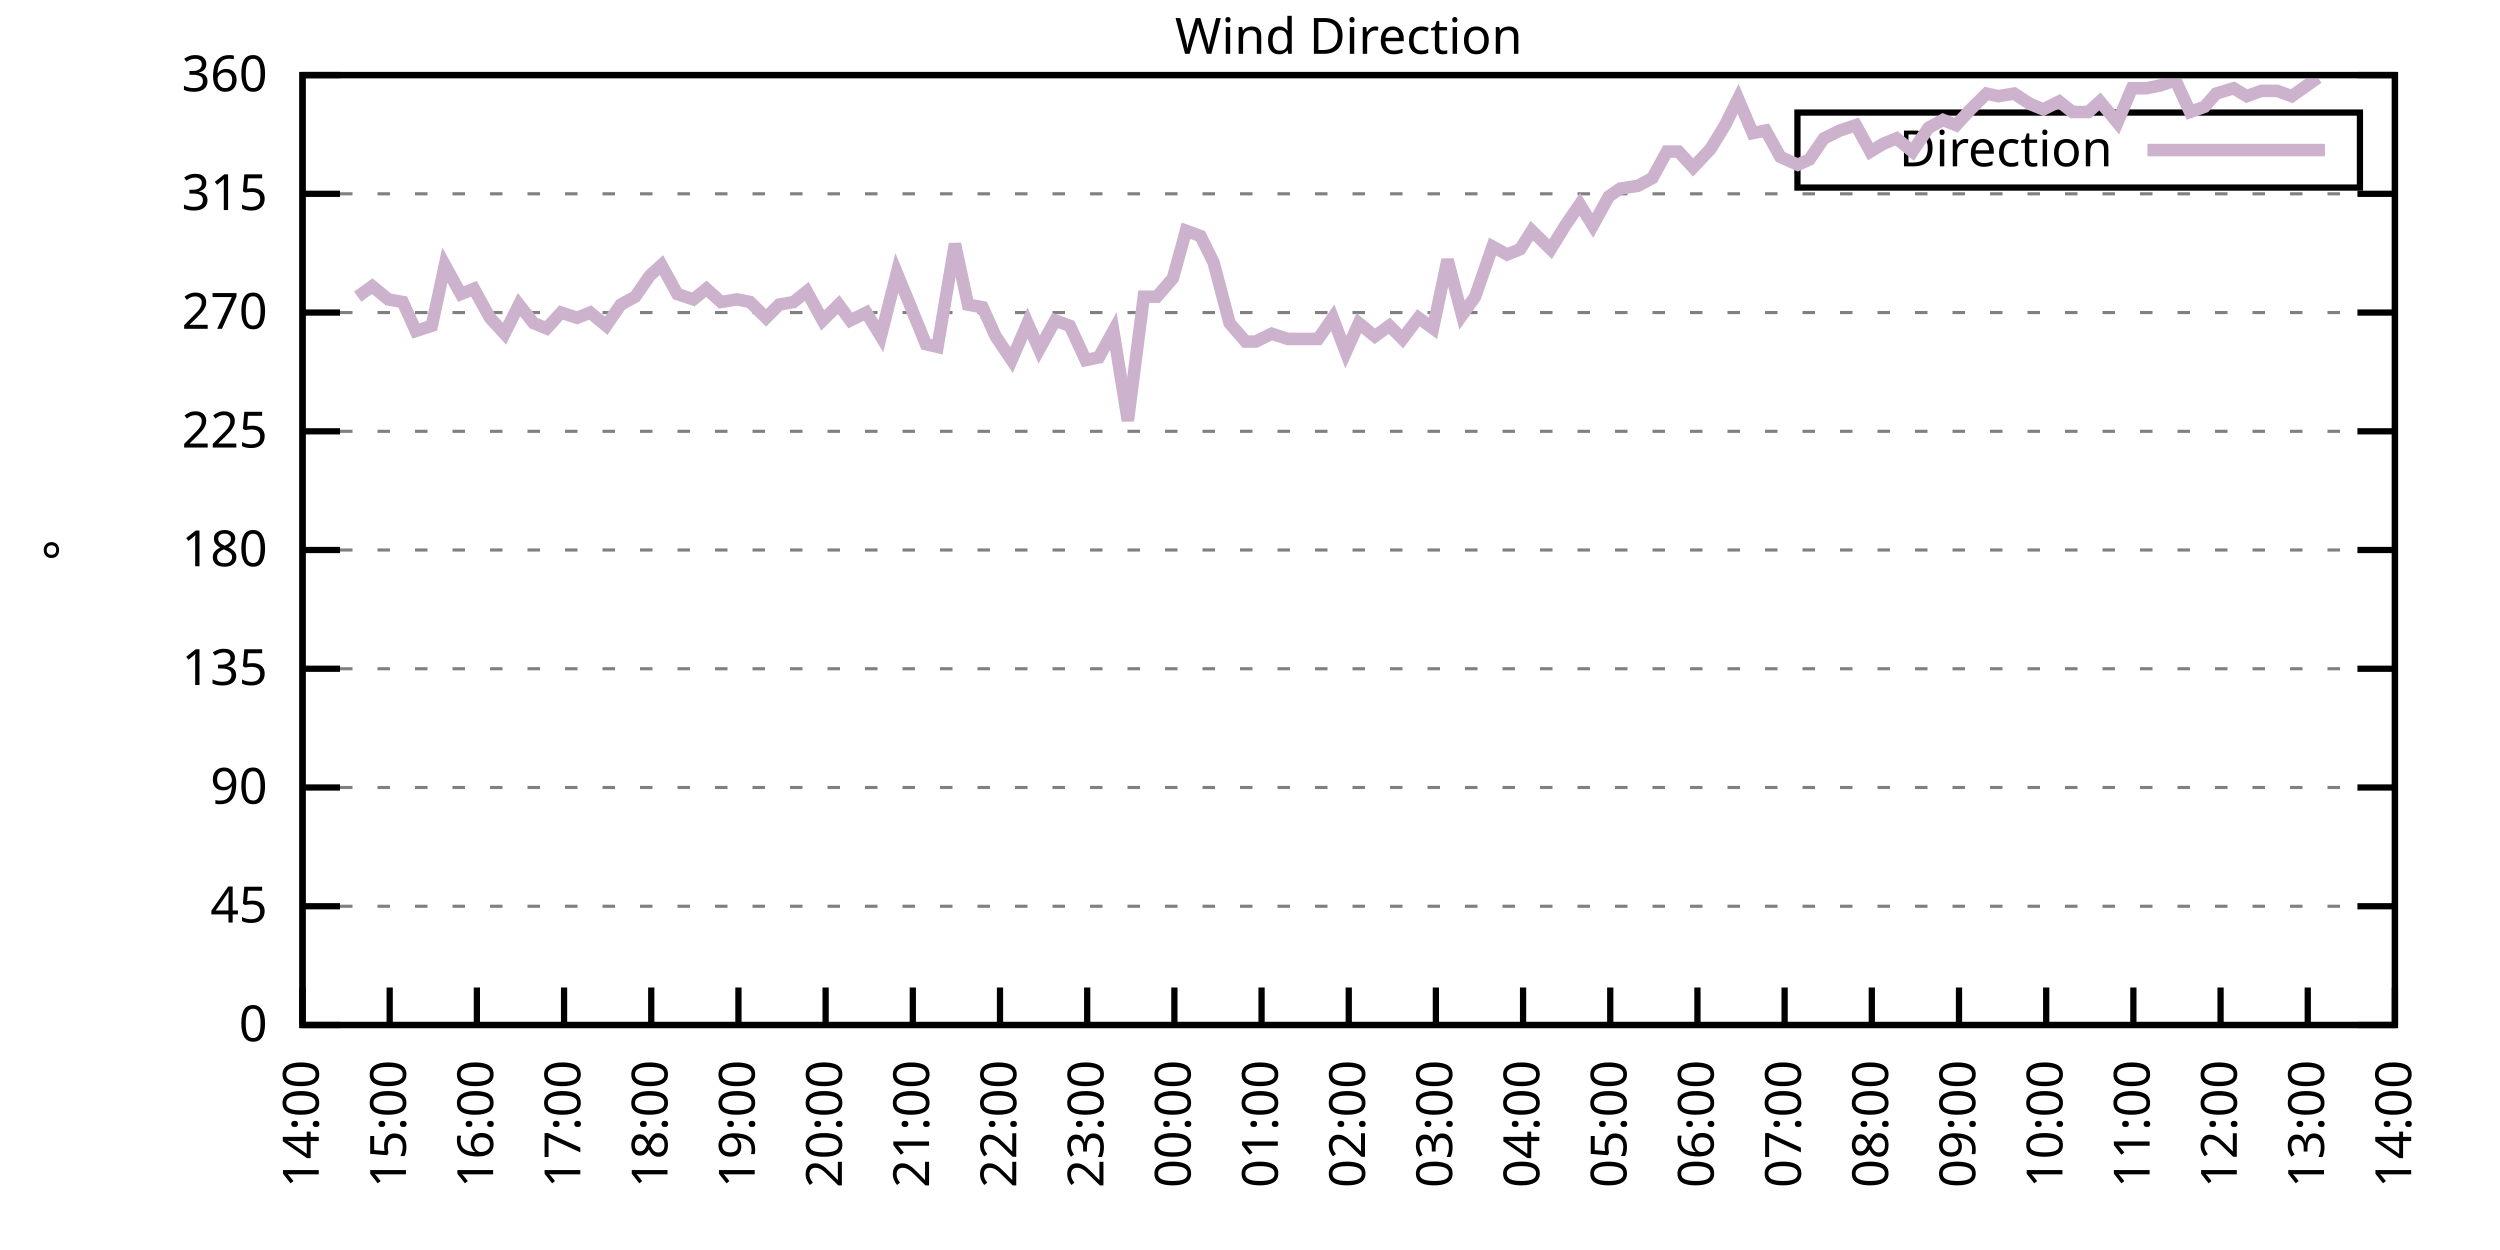
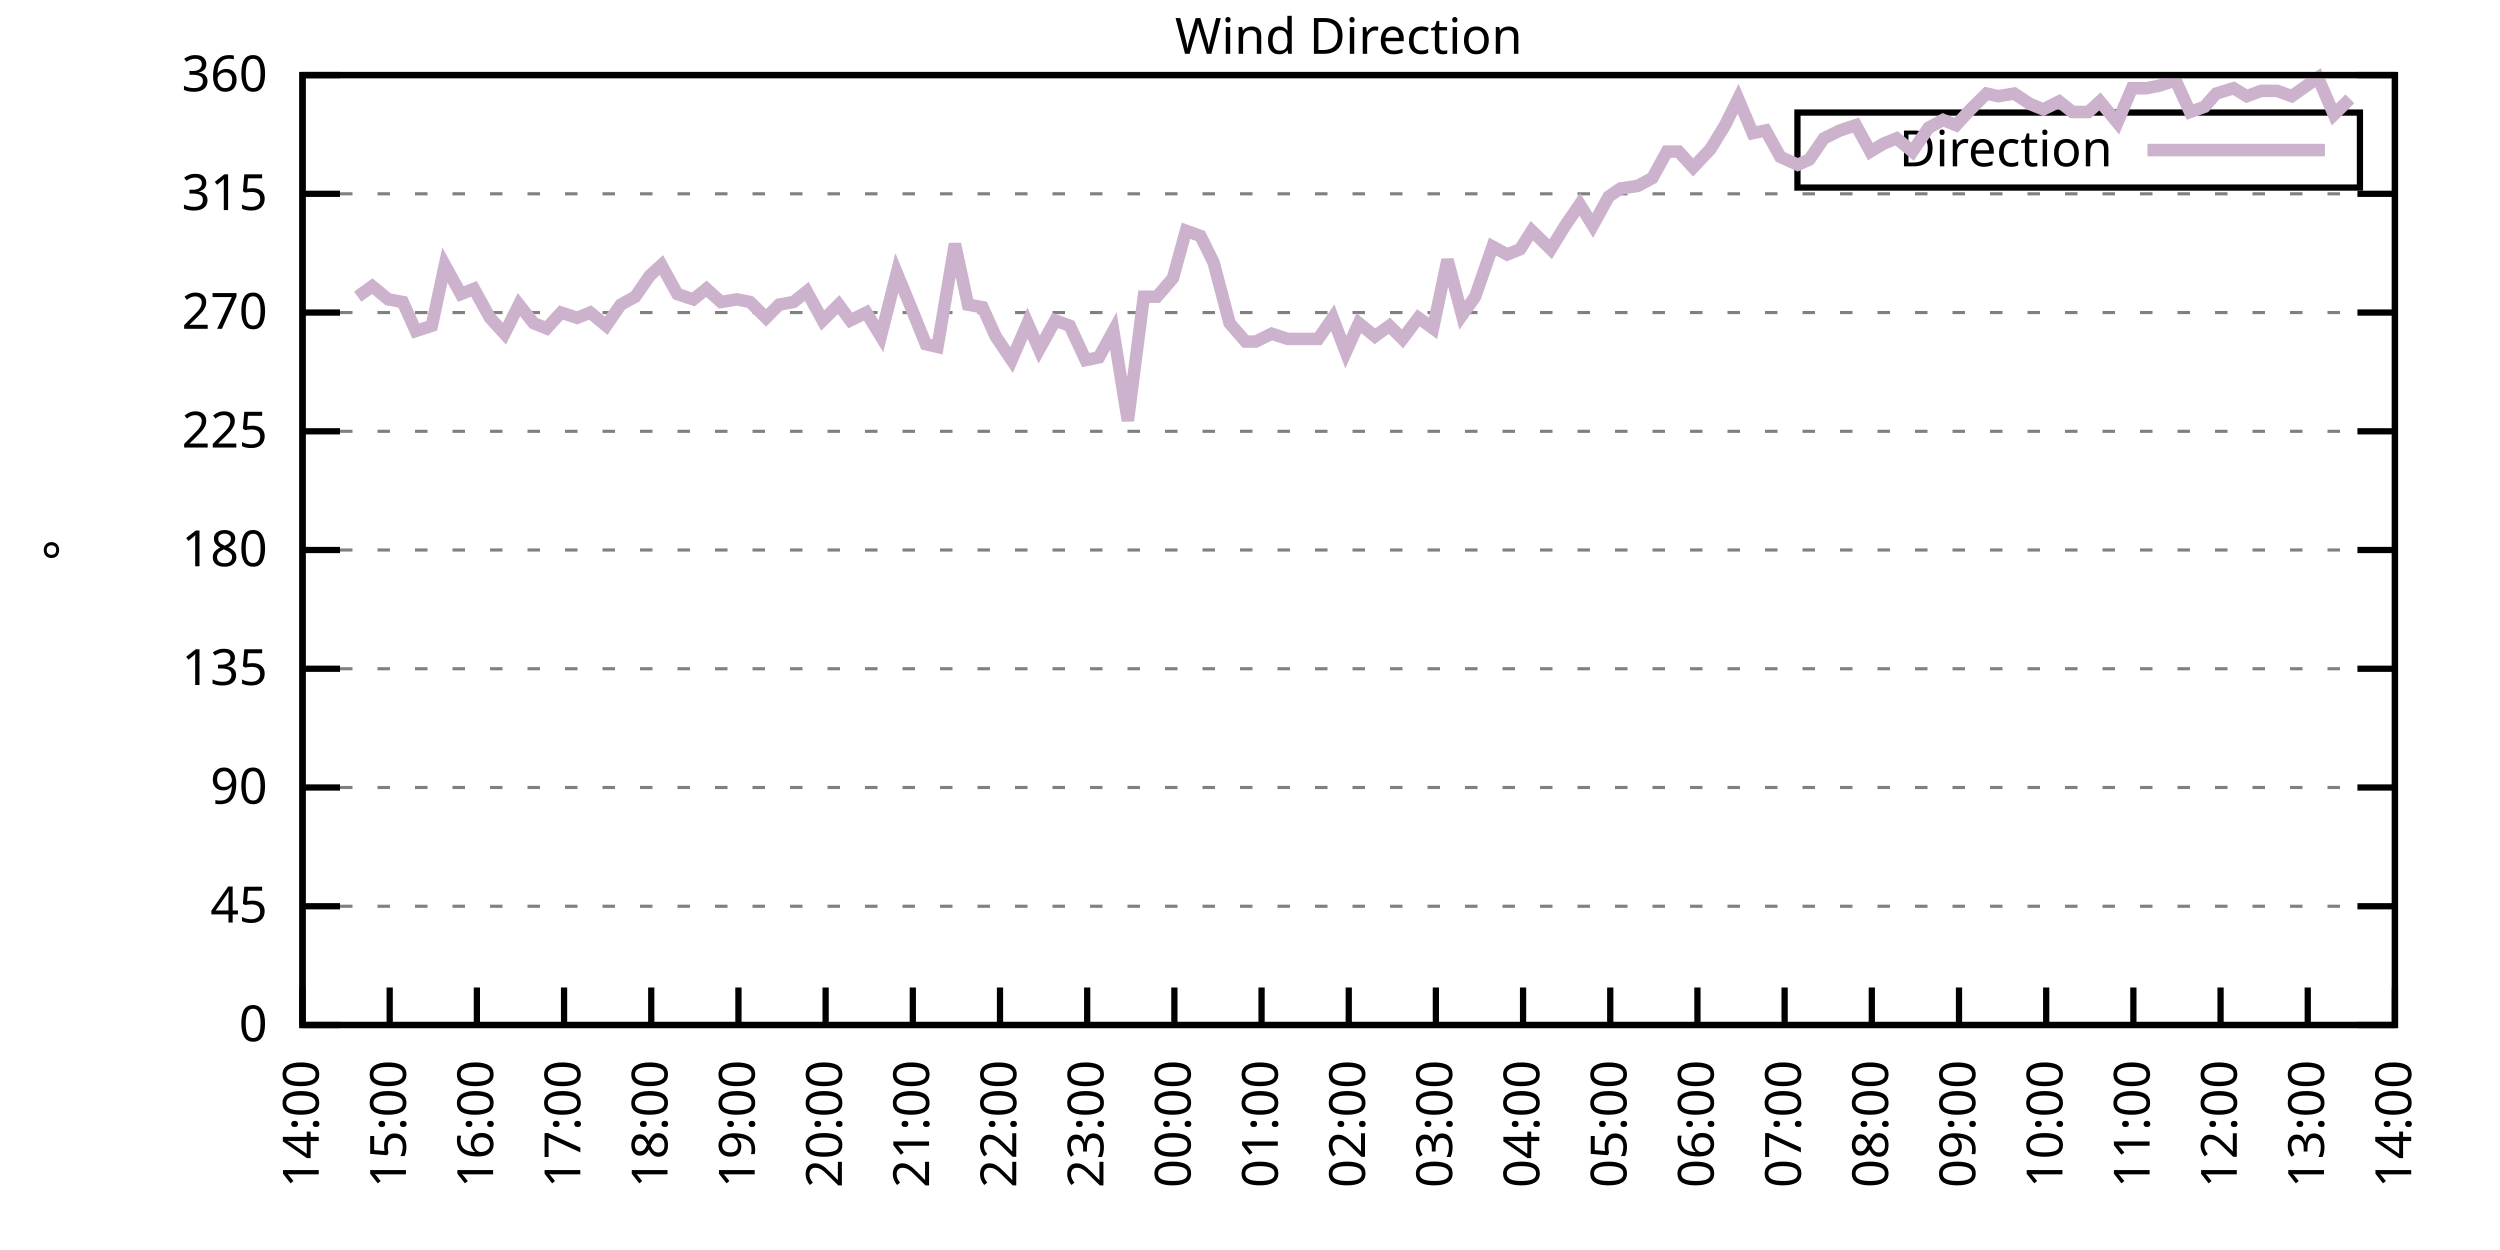
<svg xmlns="http://www.w3.org/2000/svg" xmlns:xlink="http://www.w3.org/1999/xlink" width="400" height="200" viewBox="0 0 400 200">
  <g id="gnuplot_canvas">
    <rect x="0" y="0" width="400" height="200" fill="none" />
    <defs>
      <circle id="gpDot" r="0.5" stroke-width="0.5" stroke="currentColor" />
      <path id="gpPt0" stroke-width="0.333" stroke="currentColor" d="M-1,0 h2 M0,-1 v2" />
      <path id="gpPt1" stroke-width="0.333" stroke="currentColor" d="M-1,-1 L1,1 M1,-1 L-1,1" />
      <path id="gpPt2" stroke-width="0.333" stroke="currentColor" d="M-1,0 L1,0 M0,-1 L0,1 M-1,-1 L1,1 M-1,1 L1,-1" />
      <rect id="gpPt3" stroke-width="0.333" stroke="currentColor" x="-1" y="-1" width="2" height="2" />
      <rect id="gpPt4" stroke-width="0.333" stroke="currentColor" fill="currentColor" x="-1" y="-1" width="2" height="2" />
      <circle id="gpPt5" stroke-width="0.333" stroke="currentColor" cx="0" cy="0" r="1" />
      <use xlink:href="#gpPt5" id="gpPt6" fill="currentColor" stroke="none" />
      <path id="gpPt7" stroke-width="0.333" stroke="currentColor" d="M0,-1.33 L-1.33,0.67 L1.33,0.67 z" />
      <use xlink:href="#gpPt7" id="gpPt8" fill="currentColor" stroke="none" />
      <use xlink:href="#gpPt7" id="gpPt9" stroke="currentColor" transform="rotate(180)" />
      <use xlink:href="#gpPt9" id="gpPt10" fill="currentColor" stroke="none" />
      <use xlink:href="#gpPt3" id="gpPt11" stroke="currentColor" transform="rotate(45)" />
      <use xlink:href="#gpPt11" id="gpPt12" fill="currentColor" stroke="none" />
      <path id="gpPt13" stroke-width="0.333" stroke="currentColor" d="M0,1.330 L1.265,0.411 L0.782,-1.067 L-0.782,-1.076 L-1.265,0.411 z" />
      <use xlink:href="#gpPt13" id="gpPt14" fill="currentColor" stroke="none" />
      <filter id="textbox" filterUnits="objectBoundingBox" x="0" y="0" height="1" width="1">
        <feFlood flood-color="white" flood-opacity="1" result="bgnd" />
        <feComposite in="SourceGraphic" in2="bgnd" operator="atop" />
      </filter>
      <filter id="greybox" filterUnits="objectBoundingBox" x="0" y="0" height="1" width="1">
        <feFlood flood-color="lightgrey" flood-opacity="1" result="grey" />
        <feComposite in="SourceGraphic" in2="grey" operator="atop" />
      </filter>
    </defs>
    <g fill="none" color="white" stroke="currentColor" stroke-width="1.00" stroke-linecap="butt" stroke-linejoin="miter">
</g>
    <g fill="none" color="black" stroke="currentColor" stroke-width="1.00" stroke-linecap="butt" stroke-linejoin="miter">
      <g stroke="none" shape-rendering="crispEdges">
        <polygon fill="rgb(255, 255, 255)" points="48.40,164.00 383.18,164.00 383.18,12.02 48.40,12.02 " />
      </g>
    </g>
    <g fill="none" color="black" stroke="currentColor" stroke-width="1.00" stroke-linecap="butt" stroke-linejoin="miter">
</g>
    <g fill="none" color="black" stroke="black" stroke-width="0.50" stroke-linecap="butt" stroke-linejoin="miter">
</g>
    <g fill="none" color="gray" stroke="currentColor" stroke-width="0.50" stroke-linecap="butt" stroke-linejoin="miter">
      <path stroke="gray" stroke-dasharray="2,4" class="gridline" d="M48.40,164.00 L383.19,164.00  " />
    </g>
    <g fill="none" color="gray" stroke="gray" stroke-width="1.00" stroke-linecap="butt" stroke-linejoin="miter">
</g>
    <g fill="none" color="black" stroke="currentColor" stroke-width="1.00" stroke-linecap="butt" stroke-linejoin="miter">
      <path stroke="black" d="M48.40,164.00 L54.40,164.00 M383.19,164.00 L377.19,164.00  " />
      <g transform="translate(42.80,166.60)" stroke="none" fill="black" font-family="Sans" font-size="8.00" text-anchor="end">
        <text>
          <tspan font-family="Sans"> 0</tspan>
        </text>
      </g>
    </g>
    <g fill="none" color="black" stroke="currentColor" stroke-width="1.00" stroke-linecap="butt" stroke-linejoin="miter">
</g>
    <g fill="none" color="black" stroke="black" stroke-width="0.50" stroke-linecap="butt" stroke-linejoin="miter">
</g>
    <g fill="none" color="gray" stroke="currentColor" stroke-width="0.50" stroke-linecap="butt" stroke-linejoin="miter">
      <path stroke="gray" stroke-dasharray="2,4" class="gridline" d="M48.40,145.00 L383.19,145.00  " />
    </g>
    <g fill="none" color="gray" stroke="gray" stroke-width="1.00" stroke-linecap="butt" stroke-linejoin="miter">
</g>
    <g fill="none" color="black" stroke="currentColor" stroke-width="1.00" stroke-linecap="butt" stroke-linejoin="miter">
      <path stroke="black" d="M48.40,145.00 L54.40,145.00 M383.19,145.00 L377.19,145.00  " />
      <g transform="translate(42.80,147.60)" stroke="none" fill="black" font-family="Sans" font-size="8.00" text-anchor="end">
        <text>
          <tspan font-family="Sans"> 45</tspan>
        </text>
      </g>
    </g>
    <g fill="none" color="black" stroke="currentColor" stroke-width="1.00" stroke-linecap="butt" stroke-linejoin="miter">
</g>
    <g fill="none" color="black" stroke="black" stroke-width="0.50" stroke-linecap="butt" stroke-linejoin="miter">
</g>
    <g fill="none" color="gray" stroke="currentColor" stroke-width="0.50" stroke-linecap="butt" stroke-linejoin="miter">
      <path stroke="gray" stroke-dasharray="2,4" class="gridline" d="M48.40,126.00 L383.19,126.00  " />
    </g>
    <g fill="none" color="gray" stroke="gray" stroke-width="1.00" stroke-linecap="butt" stroke-linejoin="miter">
</g>
    <g fill="none" color="black" stroke="currentColor" stroke-width="1.00" stroke-linecap="butt" stroke-linejoin="miter">
      <path stroke="black" d="M48.40,126.00 L54.40,126.00 M383.19,126.00 L377.19,126.00  " />
      <g transform="translate(42.80,128.60)" stroke="none" fill="black" font-family="Sans" font-size="8.00" text-anchor="end">
        <text>
          <tspan font-family="Sans"> 90</tspan>
        </text>
      </g>
    </g>
    <g fill="none" color="black" stroke="currentColor" stroke-width="1.00" stroke-linecap="butt" stroke-linejoin="miter">
</g>
    <g fill="none" color="black" stroke="black" stroke-width="0.50" stroke-linecap="butt" stroke-linejoin="miter">
</g>
    <g fill="none" color="gray" stroke="currentColor" stroke-width="0.50" stroke-linecap="butt" stroke-linejoin="miter">
      <path stroke="gray" stroke-dasharray="2,4" class="gridline" d="M48.40,107.00 L383.19,107.00  " />
    </g>
    <g fill="none" color="gray" stroke="gray" stroke-width="1.00" stroke-linecap="butt" stroke-linejoin="miter">
</g>
    <g fill="none" color="black" stroke="currentColor" stroke-width="1.00" stroke-linecap="butt" stroke-linejoin="miter">
      <path stroke="black" d="M48.40,107.00 L54.40,107.00 M383.19,107.00 L377.19,107.00  " />
      <g transform="translate(42.80,109.60)" stroke="none" fill="black" font-family="Sans" font-size="8.00" text-anchor="end">
        <text>
          <tspan font-family="Sans"> 135</tspan>
        </text>
      </g>
    </g>
    <g fill="none" color="black" stroke="currentColor" stroke-width="1.00" stroke-linecap="butt" stroke-linejoin="miter">
</g>
    <g fill="none" color="black" stroke="black" stroke-width="0.50" stroke-linecap="butt" stroke-linejoin="miter">
</g>
    <g fill="none" color="gray" stroke="currentColor" stroke-width="0.50" stroke-linecap="butt" stroke-linejoin="miter">
      <path stroke="gray" stroke-dasharray="2,4" class="gridline" d="M48.40,88.00 L383.19,88.00  " />
    </g>
    <g fill="none" color="gray" stroke="gray" stroke-width="1.00" stroke-linecap="butt" stroke-linejoin="miter">
</g>
    <g fill="none" color="black" stroke="currentColor" stroke-width="1.00" stroke-linecap="butt" stroke-linejoin="miter">
      <path stroke="black" d="M48.40,88.00 L54.40,88.00 M383.19,88.00 L377.19,88.00  " />
      <g transform="translate(42.80,90.60)" stroke="none" fill="black" font-family="Sans" font-size="8.00" text-anchor="end">
        <text>
          <tspan font-family="Sans"> 180</tspan>
        </text>
      </g>
    </g>
    <g fill="none" color="black" stroke="currentColor" stroke-width="1.00" stroke-linecap="butt" stroke-linejoin="miter">
</g>
    <g fill="none" color="black" stroke="black" stroke-width="0.50" stroke-linecap="butt" stroke-linejoin="miter">
</g>
    <g fill="none" color="gray" stroke="currentColor" stroke-width="0.50" stroke-linecap="butt" stroke-linejoin="miter">
      <path stroke="gray" stroke-dasharray="2,4" class="gridline" d="M48.40,69.01 L383.19,69.01  " />
    </g>
    <g fill="none" color="gray" stroke="gray" stroke-width="1.00" stroke-linecap="butt" stroke-linejoin="miter">
</g>
    <g fill="none" color="black" stroke="currentColor" stroke-width="1.00" stroke-linecap="butt" stroke-linejoin="miter">
      <path stroke="black" d="M48.40,69.01 L54.40,69.01 M383.19,69.01 L377.19,69.01  " />
      <g transform="translate(42.80,71.61)" stroke="none" fill="black" font-family="Sans" font-size="8.00" text-anchor="end">
        <text>
          <tspan font-family="Sans"> 225</tspan>
        </text>
      </g>
    </g>
    <g fill="none" color="black" stroke="currentColor" stroke-width="1.00" stroke-linecap="butt" stroke-linejoin="miter">
</g>
    <g fill="none" color="black" stroke="black" stroke-width="0.50" stroke-linecap="butt" stroke-linejoin="miter">
</g>
    <g fill="none" color="gray" stroke="currentColor" stroke-width="0.50" stroke-linecap="butt" stroke-linejoin="miter">
      <path stroke="gray" stroke-dasharray="2,4" class="gridline" d="M48.40,50.01 L383.19,50.01  " />
    </g>
    <g fill="none" color="gray" stroke="gray" stroke-width="1.00" stroke-linecap="butt" stroke-linejoin="miter">
</g>
    <g fill="none" color="black" stroke="currentColor" stroke-width="1.00" stroke-linecap="butt" stroke-linejoin="miter">
      <path stroke="black" d="M48.40,50.01 L54.40,50.01 M383.19,50.01 L377.19,50.01  " />
      <g transform="translate(42.80,52.61)" stroke="none" fill="black" font-family="Sans" font-size="8.00" text-anchor="end">
        <text>
          <tspan font-family="Sans"> 270</tspan>
        </text>
      </g>
    </g>
    <g fill="none" color="black" stroke="currentColor" stroke-width="1.00" stroke-linecap="butt" stroke-linejoin="miter">
</g>
    <g fill="none" color="black" stroke="black" stroke-width="0.50" stroke-linecap="butt" stroke-linejoin="miter">
</g>
    <g fill="none" color="gray" stroke="currentColor" stroke-width="0.50" stroke-linecap="butt" stroke-linejoin="miter">
      <path stroke="gray" stroke-dasharray="2,4" class="gridline" d="M48.40,31.01 L383.19,31.01  " />
    </g>
    <g fill="none" color="gray" stroke="gray" stroke-width="1.00" stroke-linecap="butt" stroke-linejoin="miter">
</g>
    <g fill="none" color="black" stroke="currentColor" stroke-width="1.00" stroke-linecap="butt" stroke-linejoin="miter">
      <path stroke="black" d="M48.40,31.01 L54.40,31.01 M383.19,31.01 L377.19,31.01  " />
      <g transform="translate(42.80,33.61)" stroke="none" fill="black" font-family="Sans" font-size="8.00" text-anchor="end">
        <text>
          <tspan font-family="Sans"> 315</tspan>
        </text>
      </g>
    </g>
    <g fill="none" color="black" stroke="currentColor" stroke-width="1.00" stroke-linecap="butt" stroke-linejoin="miter">
</g>
    <g fill="none" color="black" stroke="black" stroke-width="0.50" stroke-linecap="butt" stroke-linejoin="miter">
</g>
    <g fill="none" color="gray" stroke="currentColor" stroke-width="0.50" stroke-linecap="butt" stroke-linejoin="miter">
      <path stroke="gray" stroke-dasharray="2,4" class="gridline" d="M48.40,12.01 L383.19,12.01  " />
    </g>
    <g fill="none" color="gray" stroke="gray" stroke-width="1.00" stroke-linecap="butt" stroke-linejoin="miter">
</g>
    <g fill="none" color="black" stroke="currentColor" stroke-width="1.00" stroke-linecap="butt" stroke-linejoin="miter">
      <path stroke="black" d="M48.40,12.01 L54.40,12.01 M383.19,12.01 L377.19,12.01  " />
      <g transform="translate(42.80,14.61)" stroke="none" fill="black" font-family="Sans" font-size="8.00" text-anchor="end">
        <text>
          <tspan font-family="Sans"> 360</tspan>
        </text>
      </g>
    </g>
    <g fill="none" color="black" stroke="currentColor" stroke-width="1.00" stroke-linecap="butt" stroke-linejoin="miter">
      <path stroke="black" d="M48.40,164.00 L48.40,158.00  " />
      <g transform="translate(51.00,169.60) rotate(270.00)" stroke="none" fill="black" font-family="Sans" font-size="8.00" text-anchor="end">
        <text>
          <tspan font-family="Sans">14:00</tspan>
        </text>
      </g>
    </g>
    <g fill="none" color="black" stroke="currentColor" stroke-width="1.00" stroke-linecap="butt" stroke-linejoin="miter">
      <path stroke="black" d="M62.35,164.00 L62.35,158.00  " />
      <g transform="translate(64.95,169.60) rotate(270.00)" stroke="none" fill="black" font-family="Sans" font-size="8.00" text-anchor="end">
        <text>
          <tspan font-family="Sans">15:00</tspan>
        </text>
      </g>
    </g>
    <g fill="none" color="black" stroke="currentColor" stroke-width="1.00" stroke-linecap="butt" stroke-linejoin="miter">
      <path stroke="black" d="M76.30,164.00 L76.30,158.00  " />
      <g transform="translate(78.90,169.60) rotate(270.00)" stroke="none" fill="black" font-family="Sans" font-size="8.00" text-anchor="end">
        <text>
          <tspan font-family="Sans">16:00</tspan>
        </text>
      </g>
    </g>
    <g fill="none" color="black" stroke="currentColor" stroke-width="1.00" stroke-linecap="butt" stroke-linejoin="miter">
      <path stroke="black" d="M90.25,164.00 L90.25,158.00  " />
      <g transform="translate(92.85,169.60) rotate(270.00)" stroke="none" fill="black" font-family="Sans" font-size="8.00" text-anchor="end">
        <text>
          <tspan font-family="Sans">17:00</tspan>
        </text>
      </g>
    </g>
    <g fill="none" color="black" stroke="currentColor" stroke-width="1.00" stroke-linecap="butt" stroke-linejoin="miter">
      <path stroke="black" d="M104.20,164.00 L104.20,158.00  " />
      <g transform="translate(106.80,169.60) rotate(270.00)" stroke="none" fill="black" font-family="Sans" font-size="8.00" text-anchor="end">
        <text>
          <tspan font-family="Sans">18:00</tspan>
        </text>
      </g>
    </g>
    <g fill="none" color="black" stroke="currentColor" stroke-width="1.00" stroke-linecap="butt" stroke-linejoin="miter">
      <path stroke="black" d="M118.15,164.00 L118.15,158.00  " />
      <g transform="translate(120.75,169.60) rotate(270.00)" stroke="none" fill="black" font-family="Sans" font-size="8.00" text-anchor="end">
        <text>
          <tspan font-family="Sans">19:00</tspan>
        </text>
      </g>
    </g>
    <g fill="none" color="black" stroke="currentColor" stroke-width="1.00" stroke-linecap="butt" stroke-linejoin="miter">
      <path stroke="black" d="M132.10,164.00 L132.10,158.00  " />
      <g transform="translate(134.70,169.60) rotate(270.00)" stroke="none" fill="black" font-family="Sans" font-size="8.00" text-anchor="end">
        <text>
          <tspan font-family="Sans">20:00</tspan>
        </text>
      </g>
    </g>
    <g fill="none" color="black" stroke="currentColor" stroke-width="1.00" stroke-linecap="butt" stroke-linejoin="miter">
      <path stroke="black" d="M146.05,164.00 L146.05,158.00  " />
      <g transform="translate(148.65,169.60) rotate(270.00)" stroke="none" fill="black" font-family="Sans" font-size="8.00" text-anchor="end">
        <text>
          <tspan font-family="Sans">21:00</tspan>
        </text>
      </g>
    </g>
    <g fill="none" color="black" stroke="currentColor" stroke-width="1.00" stroke-linecap="butt" stroke-linejoin="miter">
      <path stroke="black" d="M160.00,164.00 L160.00,158.00  " />
      <g transform="translate(162.60,169.60) rotate(270.00)" stroke="none" fill="black" font-family="Sans" font-size="8.00" text-anchor="end">
        <text>
          <tspan font-family="Sans">22:00</tspan>
        </text>
      </g>
    </g>
    <g fill="none" color="black" stroke="currentColor" stroke-width="1.00" stroke-linecap="butt" stroke-linejoin="miter">
      <path stroke="black" d="M173.95,164.00 L173.95,158.00  " />
      <g transform="translate(176.55,169.60) rotate(270.00)" stroke="none" fill="black" font-family="Sans" font-size="8.00" text-anchor="end">
        <text>
          <tspan font-family="Sans">23:00</tspan>
        </text>
      </g>
    </g>
    <g fill="none" color="black" stroke="currentColor" stroke-width="1.00" stroke-linecap="butt" stroke-linejoin="miter">
      <path stroke="black" d="M187.90,164.00 L187.90,158.00  " />
      <g transform="translate(190.50,169.60) rotate(270.00)" stroke="none" fill="black" font-family="Sans" font-size="8.00" text-anchor="end">
        <text>
          <tspan font-family="Sans">00:00</tspan>
        </text>
      </g>
    </g>
    <g fill="none" color="black" stroke="currentColor" stroke-width="1.00" stroke-linecap="butt" stroke-linejoin="miter">
      <path stroke="black" d="M201.85,164.00 L201.85,158.00  " />
      <g transform="translate(204.45,169.60) rotate(270.00)" stroke="none" fill="black" font-family="Sans" font-size="8.00" text-anchor="end">
        <text>
          <tspan font-family="Sans">01:00</tspan>
        </text>
      </g>
    </g>
    <g fill="none" color="black" stroke="currentColor" stroke-width="1.00" stroke-linecap="butt" stroke-linejoin="miter">
      <path stroke="black" d="M215.80,164.00 L215.80,158.00  " />
      <g transform="translate(218.40,169.60) rotate(270.00)" stroke="none" fill="black" font-family="Sans" font-size="8.00" text-anchor="end">
        <text>
          <tspan font-family="Sans">02:00</tspan>
        </text>
      </g>
    </g>
    <g fill="none" color="black" stroke="currentColor" stroke-width="1.00" stroke-linecap="butt" stroke-linejoin="miter">
      <path stroke="black" d="M229.74,164.00 L229.74,158.00  " />
      <g transform="translate(232.34,169.60) rotate(270.00)" stroke="none" fill="black" font-family="Sans" font-size="8.00" text-anchor="end">
        <text>
          <tspan font-family="Sans">03:00</tspan>
        </text>
      </g>
    </g>
    <g fill="none" color="black" stroke="currentColor" stroke-width="1.00" stroke-linecap="butt" stroke-linejoin="miter">
      <path stroke="black" d="M243.69,164.00 L243.69,158.00  " />
      <g transform="translate(246.29,169.60) rotate(270.00)" stroke="none" fill="black" font-family="Sans" font-size="8.00" text-anchor="end">
        <text>
          <tspan font-family="Sans">04:00</tspan>
        </text>
      </g>
    </g>
    <g fill="none" color="black" stroke="currentColor" stroke-width="1.00" stroke-linecap="butt" stroke-linejoin="miter">
      <path stroke="black" d="M257.64,164.00 L257.64,158.00  " />
      <g transform="translate(260.24,169.60) rotate(270.00)" stroke="none" fill="black" font-family="Sans" font-size="8.00" text-anchor="end">
        <text>
          <tspan font-family="Sans">05:00</tspan>
        </text>
      </g>
    </g>
    <g fill="none" color="black" stroke="currentColor" stroke-width="1.00" stroke-linecap="butt" stroke-linejoin="miter">
      <path stroke="black" d="M271.59,164.00 L271.59,158.00  " />
      <g transform="translate(274.19,169.60) rotate(270.00)" stroke="none" fill="black" font-family="Sans" font-size="8.00" text-anchor="end">
        <text>
          <tspan font-family="Sans">06:00</tspan>
        </text>
      </g>
    </g>
    <g fill="none" color="black" stroke="currentColor" stroke-width="1.00" stroke-linecap="butt" stroke-linejoin="miter">
      <path stroke="black" d="M285.54,164.00 L285.54,158.00  " />
      <g transform="translate(288.14,169.60) rotate(270.00)" stroke="none" fill="black" font-family="Sans" font-size="8.00" text-anchor="end">
        <text>
          <tspan font-family="Sans">07:00</tspan>
        </text>
      </g>
    </g>
    <g fill="none" color="black" stroke="currentColor" stroke-width="1.00" stroke-linecap="butt" stroke-linejoin="miter">
      <path stroke="black" d="M299.49,164.00 L299.49,158.00  " />
      <g transform="translate(302.09,169.60) rotate(270.00)" stroke="none" fill="black" font-family="Sans" font-size="8.00" text-anchor="end">
        <text>
          <tspan font-family="Sans">08:00</tspan>
        </text>
      </g>
    </g>
    <g fill="none" color="black" stroke="currentColor" stroke-width="1.00" stroke-linecap="butt" stroke-linejoin="miter">
      <path stroke="black" d="M313.44,164.00 L313.44,158.00  " />
      <g transform="translate(316.04,169.60) rotate(270.00)" stroke="none" fill="black" font-family="Sans" font-size="8.00" text-anchor="end">
        <text>
          <tspan font-family="Sans">09:00</tspan>
        </text>
      </g>
    </g>
    <g fill="none" color="black" stroke="currentColor" stroke-width="1.00" stroke-linecap="butt" stroke-linejoin="miter">
      <path stroke="black" d="M327.39,164.00 L327.39,158.00  " />
      <g transform="translate(329.99,169.60) rotate(270.00)" stroke="none" fill="black" font-family="Sans" font-size="8.00" text-anchor="end">
        <text>
          <tspan font-family="Sans">10:00</tspan>
        </text>
      </g>
    </g>
    <g fill="none" color="black" stroke="currentColor" stroke-width="1.00" stroke-linecap="butt" stroke-linejoin="miter">
      <path stroke="black" d="M341.34,164.00 L341.34,158.00  " />
      <g transform="translate(343.94,169.60) rotate(270.00)" stroke="none" fill="black" font-family="Sans" font-size="8.00" text-anchor="end">
        <text>
          <tspan font-family="Sans">11:00</tspan>
        </text>
      </g>
    </g>
    <g fill="none" color="black" stroke="currentColor" stroke-width="1.00" stroke-linecap="butt" stroke-linejoin="miter">
      <path stroke="black" d="M355.29,164.00 L355.29,158.00  " />
      <g transform="translate(357.89,169.60) rotate(270.00)" stroke="none" fill="black" font-family="Sans" font-size="8.00" text-anchor="end">
        <text>
          <tspan font-family="Sans">12:00</tspan>
        </text>
      </g>
    </g>
    <g fill="none" color="black" stroke="currentColor" stroke-width="1.00" stroke-linecap="butt" stroke-linejoin="miter">
      <path stroke="black" d="M369.24,164.00 L369.24,158.00  " />
      <g transform="translate(371.84,169.60) rotate(270.00)" stroke="none" fill="black" font-family="Sans" font-size="8.00" text-anchor="end">
        <text>
          <tspan font-family="Sans">13:00</tspan>
        </text>
      </g>
    </g>
    <g fill="none" color="black" stroke="currentColor" stroke-width="1.00" stroke-linecap="butt" stroke-linejoin="miter">
      <path stroke="black" d="M383.19,164.00 L383.19,158.00  " />
      <g transform="translate(385.79,169.60) rotate(270.00)" stroke="none" fill="black" font-family="Sans" font-size="8.00" text-anchor="end">
        <text>
          <tspan font-family="Sans">14:00</tspan>
        </text>
      </g>
    </g>
    <g fill="none" color="black" stroke="currentColor" stroke-width="1.00" stroke-linecap="butt" stroke-linejoin="miter">
</g>
    <g fill="none" color="black" stroke="currentColor" stroke-width="1.00" stroke-linecap="butt" stroke-linejoin="miter">
      <path stroke="black" d="M48.40,12.01 L48.40,164.00 L383.19,164.00 L383.19,12.01 L48.40,12.01 Z  " />
    </g>
    <g fill="none" color="black" stroke="currentColor" stroke-width="1.00" stroke-linecap="butt" stroke-linejoin="miter">
</g>
    <g fill="none" color="black" stroke="currentColor" stroke-width="1.00" stroke-linecap="butt" stroke-linejoin="miter">
      <path stroke="black" d="M287.59,30.01 L287.59,18.01 L377.59,18.01 L377.59,30.01 L287.59,30.01 Z  " />
    </g>
    <g id="Wind_direction_plot_1">
      <g fill="none" color="white" stroke="black" stroke-width="2.00" stroke-linecap="butt" stroke-linejoin="miter">
</g>
      <g fill="none" color="black" stroke="currentColor" stroke-width="2.00" stroke-linecap="butt" stroke-linejoin="miter">
        <g transform="translate(337.99,26.61)" stroke="none" fill="black" font-family="Sans" font-size="8.00" text-anchor="end">
          <text>
            <tspan font-family="Sans">Direction</tspan>
          </text>
        </g>
      </g>
      <g fill="none" color="black" stroke="currentColor" stroke-width="2.00" stroke-linecap="butt" stroke-linejoin="miter">
-         <path stroke="rgb(204, 178, 204)" d="M343.59,24.01 L371.99,24.01 M57.23,47.47 L59.56,45.79 L62.12,47.90 L64.44,48.32 L66.53,52.96 L69.09,52.12   L71.18,42.41 L73.74,47.05 L75.83,46.21 L78.39,50.85 L80.72,53.39 L83.04,48.74 L85.37,51.70 L87.46,52.54   L89.78,50.01 L92.34,50.85 L94.43,50.01 L96.99,52.12 L99.32,48.74 L101.64,47.47 L103.97,44.10 L105.83,42.41   L108.38,47.05 L110.94,47.90 L113.03,46.21 L115.36,48.32 L117.92,47.90 L120.01,48.32 L122.57,50.85 L124.66,48.74   L126.98,48.32 L129.08,46.63 L131.63,51.27 L134.19,48.74 L136.05,51.27 L138.61,50.01 L140.93,53.81 L143.49,43.67   L145.58,48.74 L148.14,55.07 L150.00,55.50 L152.79,39.03 L154.88,48.74 L157.21,49.16 L159.30,53.81 L161.86,57.61   L164.41,51.70 L166.27,55.92 L168.83,51.27 L171.16,52.12 L173.71,57.61 L175.81,57.18 L178.13,52.96 L180.46,67.32   L183.01,47.47 L185.11,47.47 L187.66,44.52 L189.76,36.92 L192.08,37.76 L194.17,41.99 L196.73,51.70 L199.29,54.65   L200.92,54.65 L203.47,53.39 L206.03,54.23 L210.91,54.23 L213.24,50.85 L215.33,56.34 L217.42,51.70 L219.98,53.81   L222.30,52.12 L224.40,54.23 L226.95,50.85 L229.28,52.54 L231.60,41.56 L233.93,50.43 L236.02,47.47 L238.81,39.45   L241.14,40.72 L243.23,39.87 L245.09,36.92 L248.11,39.87 L250.44,36.08 L252.76,32.70 L254.85,36.08 L257.41,31.43   L259.27,30.16 L262.06,29.74 L264.39,28.48 L266.71,24.25 L268.57,24.25 L270.90,26.79 L273.69,23.83 L276.01,20.03   L278.10,15.81 L280.43,21.30 L282.52,20.88 L284.85,25.10 L287.64,26.36 L289.50,25.52 L291.82,22.14 L294.38,20.88   L296.94,20.03 L299.26,24.25 L301.35,22.99 L303.44,22.14 L306.00,24.25 L308.56,20.45 L310.88,19.19 L312.98,20.03   L315.30,17.50 L317.86,14.97 L319.72,15.39 L322.28,14.97 L324.83,16.65 L326.93,17.50 L329.48,16.23 L331.58,17.92   L334.13,17.92 L335.99,16.23 L338.78,19.61 L341.11,14.12 L343.43,14.12 L345.53,13.70 L348.08,12.85 L350.41,17.92   L352.73,17.08 L354.59,14.97 L357.38,14.12 L359.48,15.39 L361.80,14.54 L364.36,14.54 L366.68,15.39 L370.87,12.43    " />
+         <path stroke="rgb(204, 178, 204)" d="M343.59,24.01 L371.99,24.01 M57.23,47.47 L59.56,45.79 L62.12,47.90 L64.44,48.32 L66.53,52.96 L69.09,52.12   L71.18,42.41 L73.74,47.05 L75.83,46.21 L78.39,50.85 L80.72,53.39 L83.04,48.74 L85.37,51.70 L87.46,52.54   L89.78,50.01 L92.34,50.85 L94.43,50.01 L96.99,52.12 L99.32,48.74 L101.64,47.47 L103.97,44.10 L105.83,42.41   L108.38,47.05 L110.94,47.90 L113.03,46.21 L115.36,48.32 L117.92,47.90 L120.01,48.32 L122.57,50.85 L124.66,48.74   L126.98,48.32 L129.08,46.63 L131.63,51.27 L134.19,48.74 L136.05,51.27 L138.61,50.01 L140.93,53.81 L143.49,43.67   L145.58,48.74 L148.14,55.07 L150.00,55.50 L152.79,39.03 L154.88,48.74 L157.21,49.16 L159.30,53.81 L161.86,57.61   L164.41,51.70 L166.27,55.92 L168.83,51.27 L171.16,52.12 L173.71,57.61 L175.81,57.18 L178.13,52.96 L180.46,67.32   L183.01,47.47 L185.11,47.47 L187.66,44.52 L189.76,36.92 L192.08,37.76 L194.17,41.99 L196.73,51.70 L199.29,54.65   L200.92,54.65 L203.47,53.39 L206.03,54.23 L210.91,54.23 L213.24,50.85 L215.33,56.34 L217.42,51.70 L219.98,53.81   L222.30,52.12 L224.40,54.23 L226.95,50.85 L229.28,52.54 L231.60,41.56 L233.93,50.43 L236.02,47.47 L238.81,39.45   L241.14,40.72 L243.23,39.87 L245.09,36.92 L248.11,39.87 L250.44,36.08 L252.76,32.70 L254.85,36.08 L257.41,31.43   L259.27,30.16 L262.06,29.74 L264.39,28.48 L266.71,24.25 L268.57,24.25 L270.90,26.79 L273.69,23.83 L276.01,20.03   L278.10,15.81 L280.43,21.30 L282.52,20.88 L284.85,25.10 L287.64,26.36 L289.50,25.52 L291.82,22.14 L294.38,20.88   L296.94,20.03 L299.26,24.25 L301.35,22.99 L303.44,22.14 L306.00,24.25 L308.56,20.45 L310.88,19.19 L312.98,20.03   L315.30,17.50 L317.86,14.97 L319.72,15.39 L322.28,14.97 L324.83,16.65 L326.93,17.50 L329.48,16.23 L331.58,17.92   L334.13,17.92 L335.99,16.23 L338.78,19.61 L341.11,14.12 L343.43,14.12 L345.53,13.70 L348.08,12.85 L350.41,17.92   L352.73,17.08 L354.59,14.97 L357.38,14.12 L359.48,15.39 L361.80,14.54 L364.36,14.54 L366.68,15.39 L370.87,12.43   L373.43,18.34 L375.98,15.81  " />
      </g>
    </g>
    <g fill="none" color="black" stroke="currentColor" stroke-width="2.00" stroke-linecap="butt" stroke-linejoin="miter">
</g>
    <g fill="none" color="black" stroke="black" stroke-width="1.00" stroke-linecap="butt" stroke-linejoin="miter">
</g>
    <g fill="none" color="black" stroke="currentColor" stroke-width="1.00" stroke-linecap="butt" stroke-linejoin="miter">
      <path stroke="black" d="M48.40,12.01 L48.40,164.00 L383.19,164.00 L383.19,12.01 L48.40,12.01 Z  " />
      <g transform="translate(12.80,88.01) rotate(270.00)" stroke="none" fill="black" font-family="Sans" font-size="8.00" text-anchor="middle">
        <text>
          <tspan font-family="Sans">°</tspan>
        </text>
      </g>
    </g>
    <g fill="none" color="black" stroke="currentColor" stroke-width="1.00" stroke-linecap="butt" stroke-linejoin="miter">
</g>
    <g fill="none" color="black" stroke="currentColor" stroke-width="1.00" stroke-linecap="butt" stroke-linejoin="miter">
      <g transform="translate(215.79,8.61)" stroke="none" fill="black" font-family="Sans" font-size="8.00" text-anchor="middle">
        <text>
          <tspan font-family="Sans">Wind Direction</tspan>
        </text>
      </g>
    </g>
    <g fill="none" color="black" stroke="currentColor" stroke-width="1.00" stroke-linecap="butt" stroke-linejoin="miter">
</g>
  </g>
</svg>
